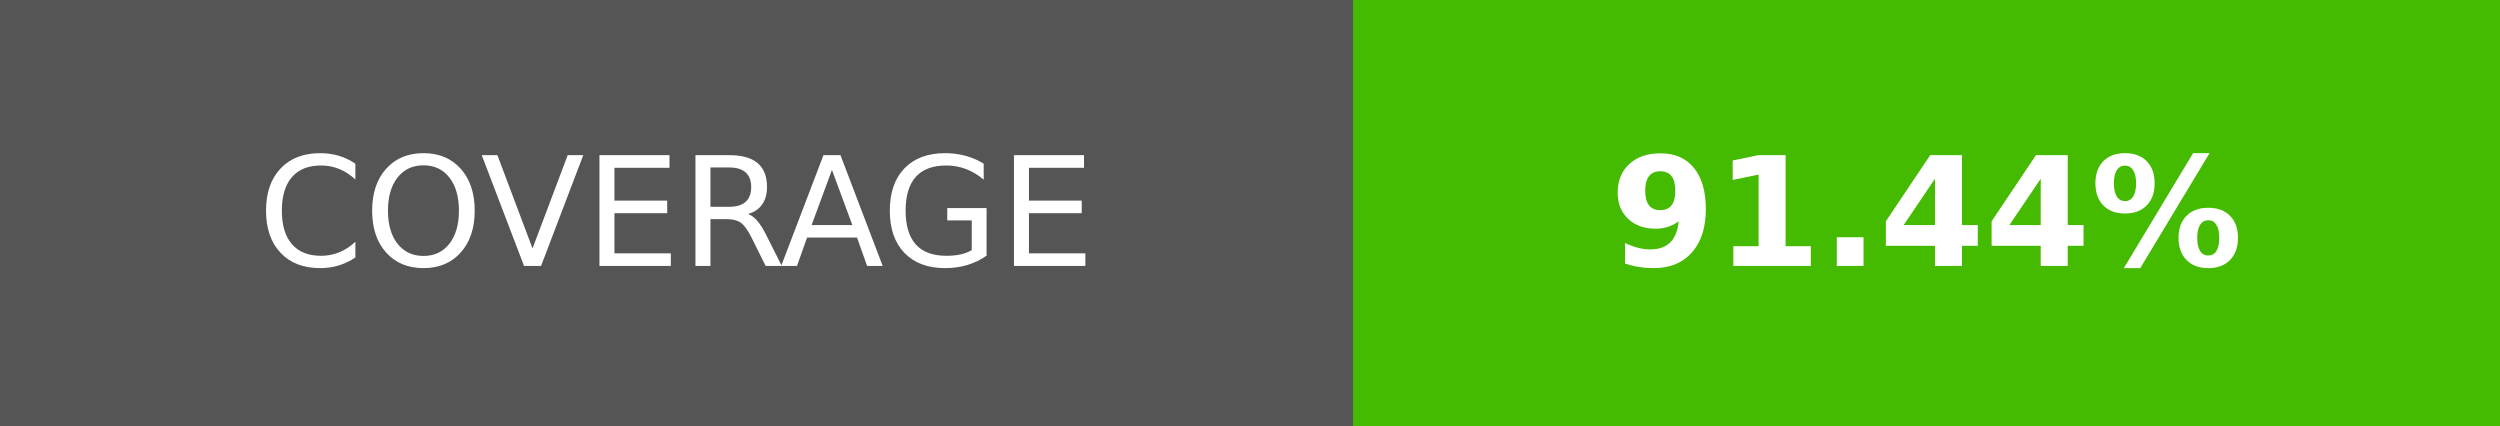
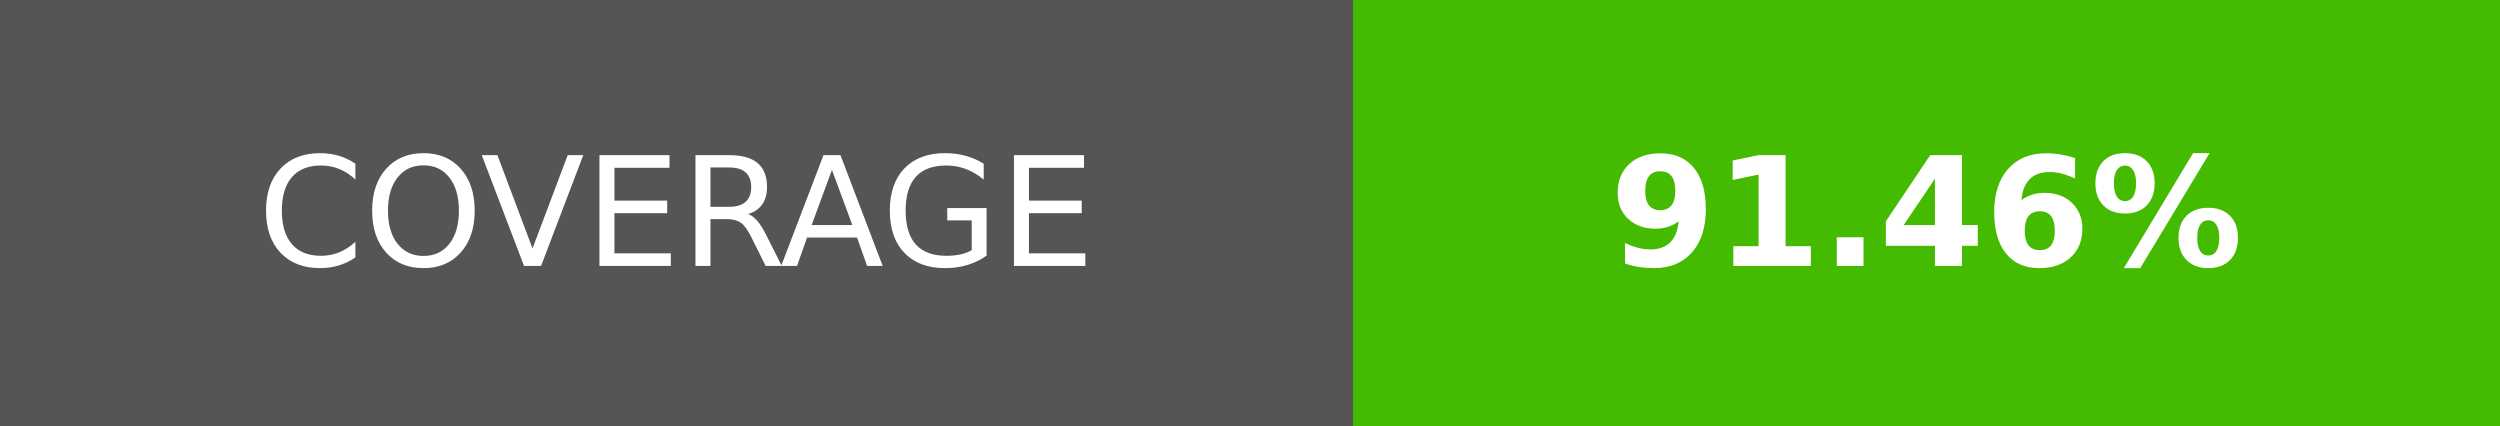
- <svg xmlns="http://www.w3.org/2000/svg" width="164.5" height="28" role="img" aria-label="COVERAGE: 91.44%">
+ <svg xmlns="http://www.w3.org/2000/svg" width="164.5" height="28" role="img" aria-label="COVERAGE: 91.46%">
  <g shape-rendering="crispEdges">
    <rect width="89" height="28" fill="#555" />
    <rect x="89" width="75.5" height="28" fill="#4b0" />
  </g>
  <g fill="#fff" text-anchor="middle" font-family="Verdana,Geneva,DejaVu Sans,sans-serif" text-rendering="geometricPrecision" font-size="100">
    <text transform="scale(.1)" x="445" y="175" textLength="650">COVERAGE</text>
-     <text transform="scale(.1)" x="1267.5" y="175" textLength="515" font-weight="bold">91.44%</text>
+     <text transform="scale(.1)" x="1267.5" y="175" textLength="515" font-weight="bold">91.46%</text>
  </g>
</svg>
